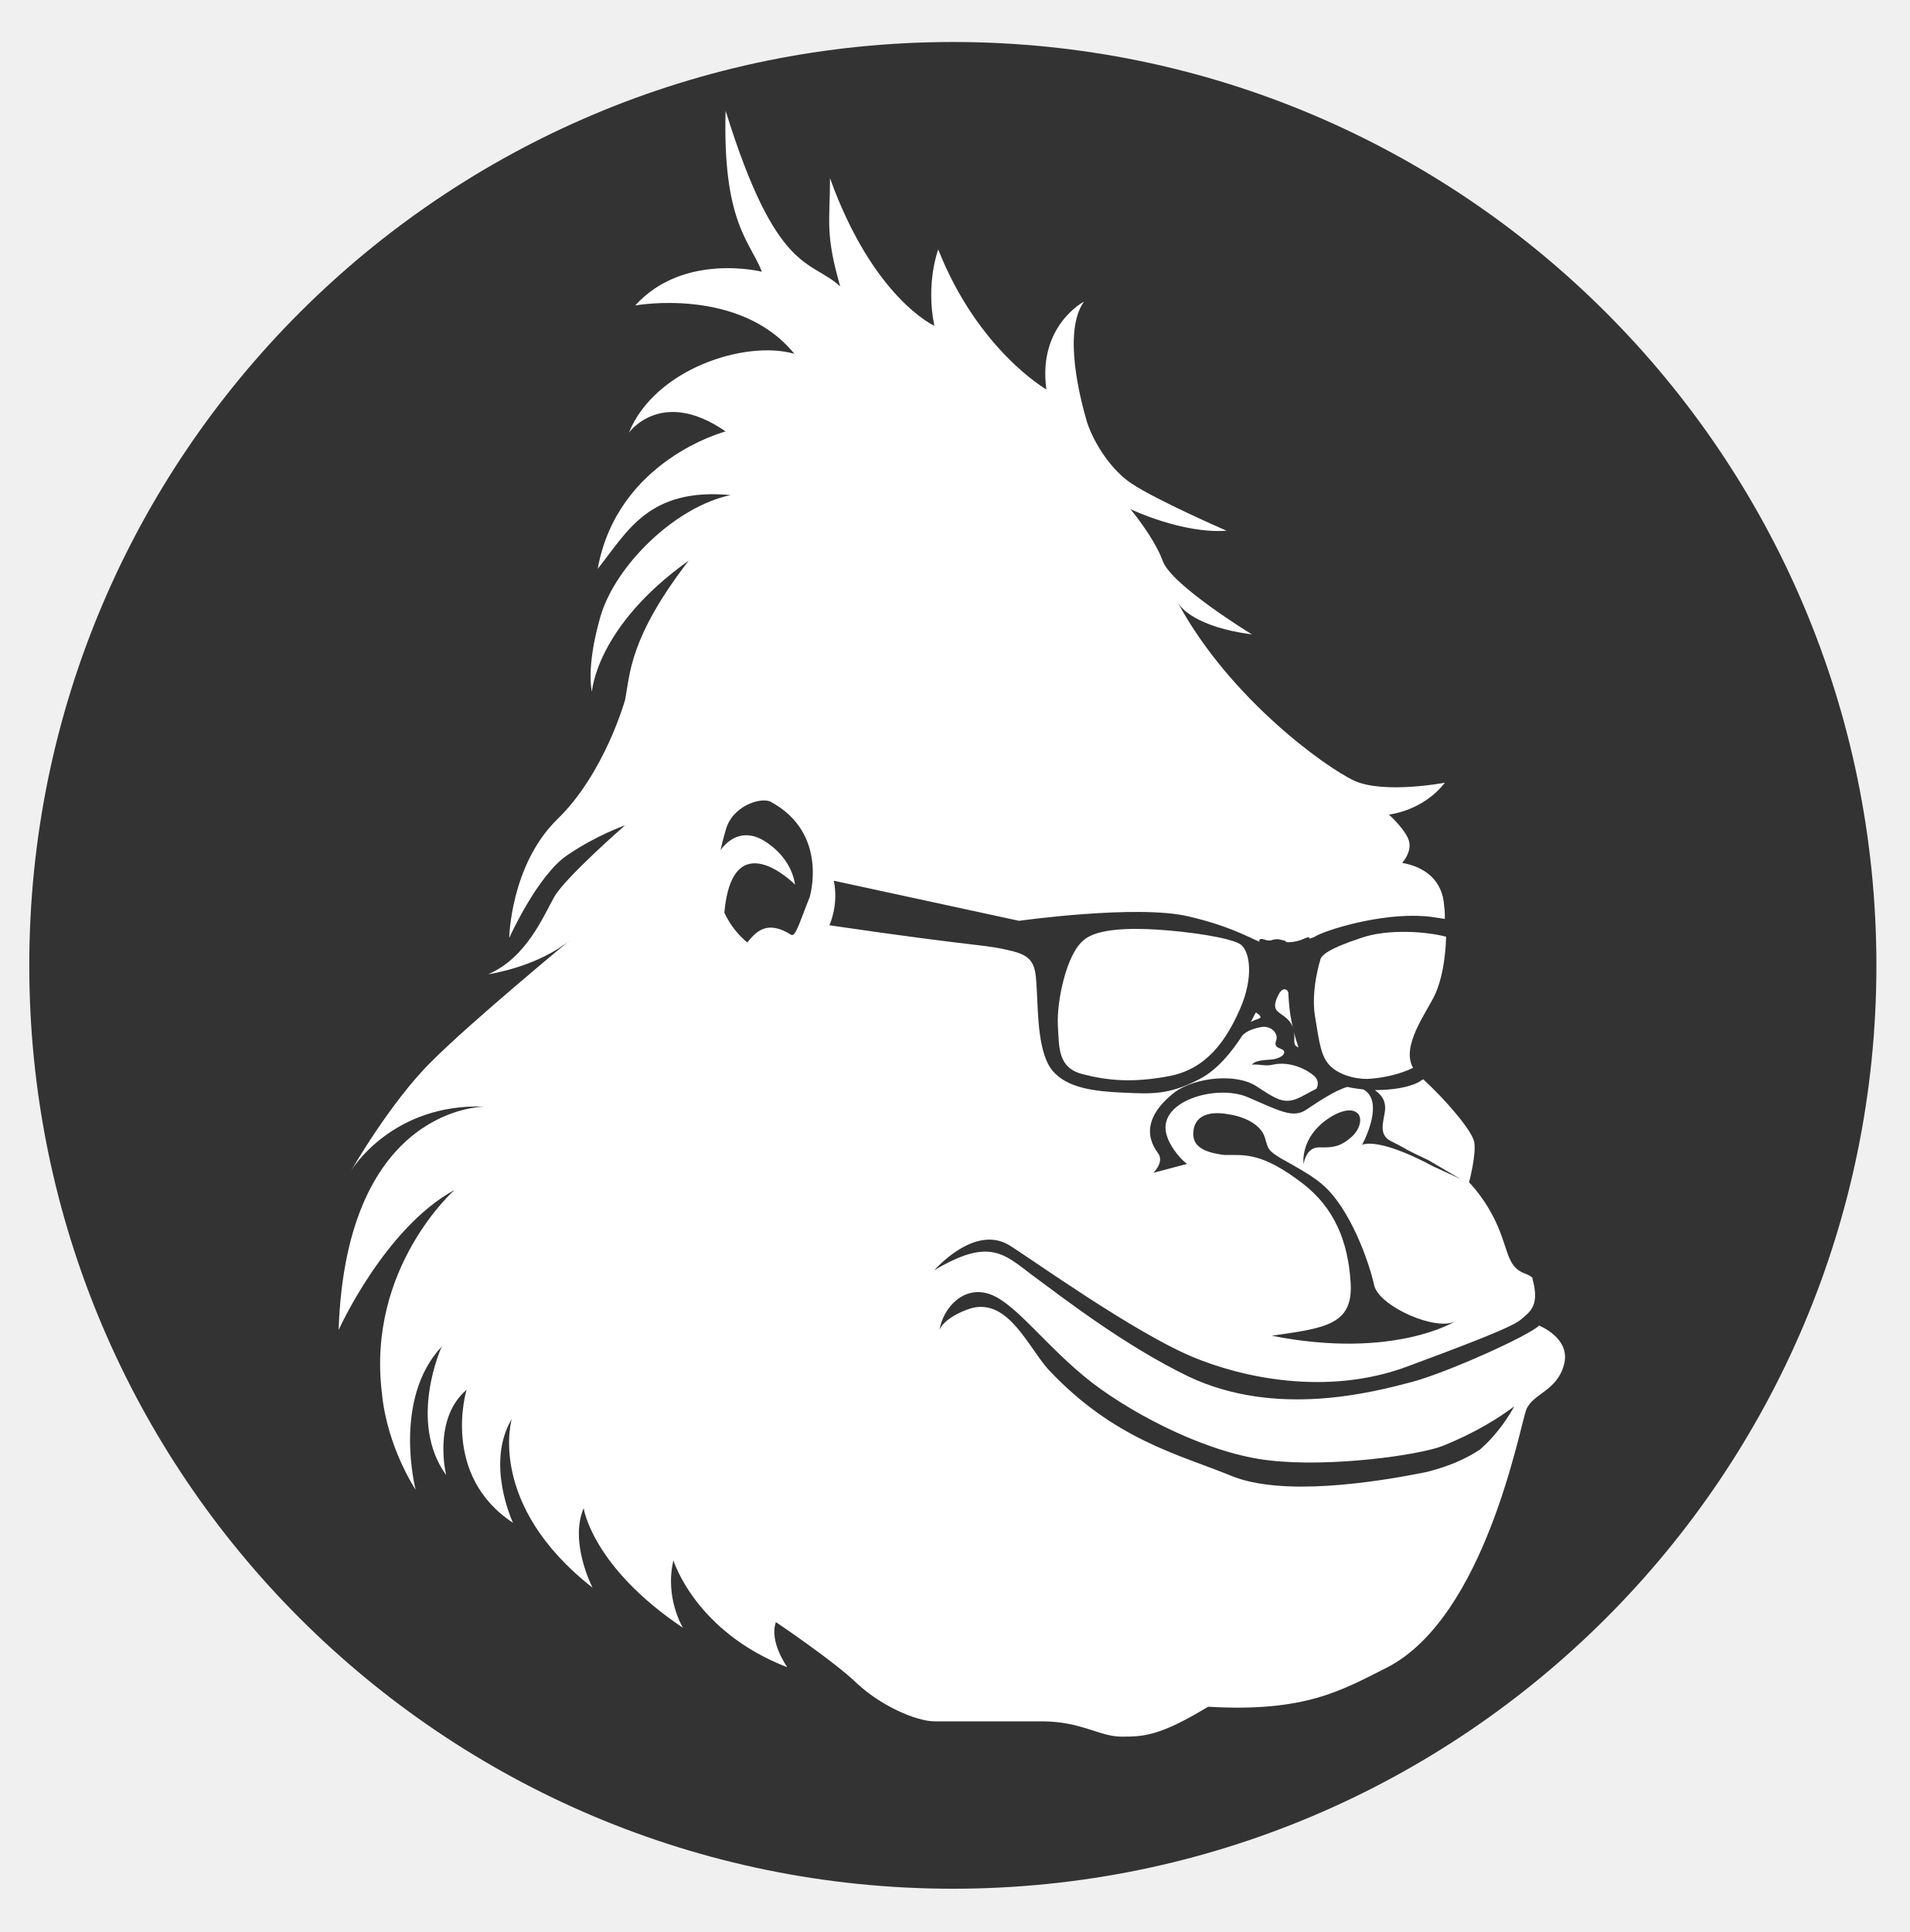
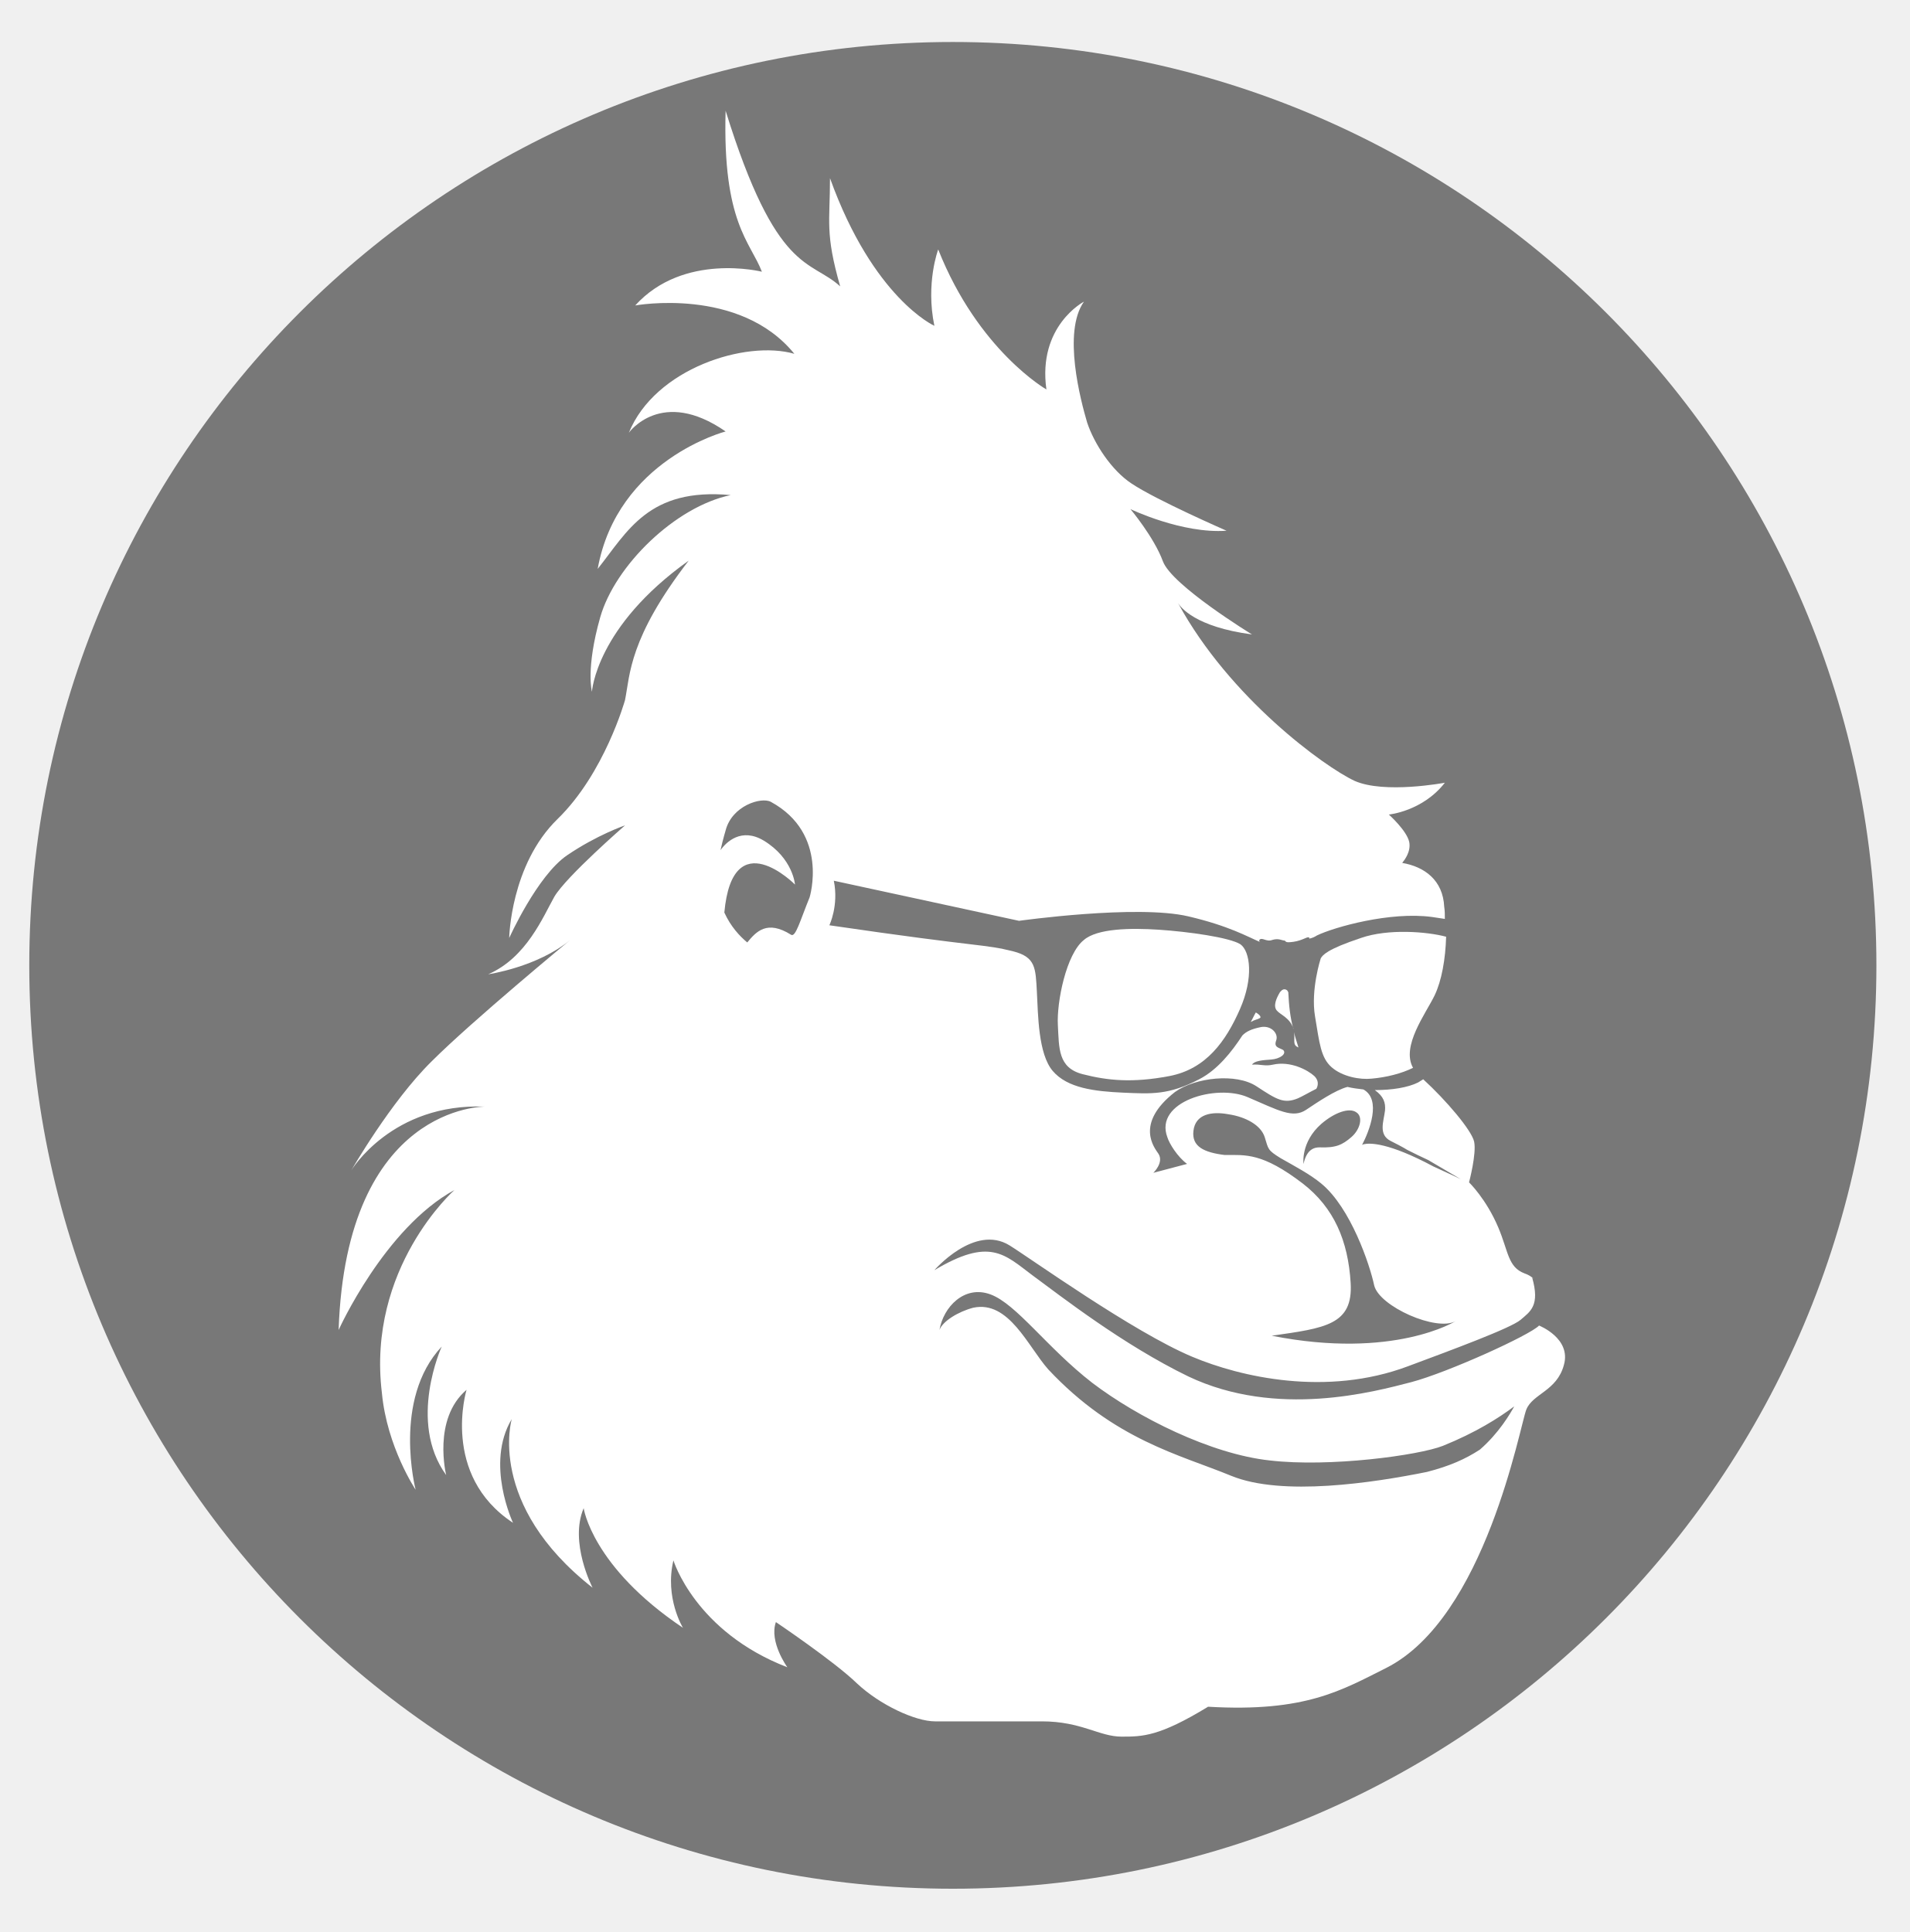
<svg xmlns="http://www.w3.org/2000/svg" version="1.1" id="Layer_1" x="0px" y="0px" width="300px" height="303.6px" viewBox="0 0 300 303.6" style="enable-background:new 0 0 300 303.6;" xml:space="preserve">
  <style type="text/css">

	.st0{fill:#FFFFFF;}
- 	.st1{fill:#333333;}
+ 	.st1{fill:#787878;}

</style>
  <g id="Circle">
    <circle class="st1" cx="149.7" cy="151.7" r="145.1" />
  </g>
  <g id="Tape">
    <g>
      <path class="st0" d="M241.3,201.1C241.3,201.1,241.3,201.1,241.3,201.1C241.3,201.1,241.3,201.1,241.3,201.1z" />
      <path class="st0" d="M241.8,208.3c-1.4,1.5-14.4,7.4-20.1,8.9c-5.8,1.5-21.1,5.7-35-0.9c-10.3-5-20-12.6-24.5-15.9    c-4.4-3.3-6.7-6-15.4-0.8c0,0,6.3-7.3,11.8-3.9c3.1,1.9,19.4,13.6,28.7,17.5c7.6,3.2,21.1,6.3,33.9,1.5c6.7-2.5,16.2-6,17.7-7.3    c1.5-1.3,3.1-2.2,1.8-6.7c0.1,0.1,0.2,0.2,0.3,0.3c-0.4-0.4-0.9-0.7-1.5-0.9c-2.6-1-2.5-3.4-4.1-7.2c-1.9-4.5-4.6-7.1-4.6-7.1    s1.2-4.5,0.8-6.4c-0.4-1.8-4.4-6.5-8-9.8c-0.3,0.2-0.5,0.3-0.8,0.5c-1.6,0.8-4.1,1.2-6.8,1.2c1.4,1,1.7,2,1.6,3.2    c-0.2,1.7-1.1,3.8,0.9,4.8c2,1,2.6,1.4,2.6,1.4c1.2,0.6,2.2,1.1,3.3,1.6l5.1,3l0,0c-1-0.5-2.6-1.2-4.3-2c-7.1-3.8-10-3.7-10.9-3.5    c-0.1,0-0.2,0.1-0.3,0.1c1.1-2.1,3.1-7.1,0.2-8.7c-0.8-0.1-1.7-0.2-2.5-0.4c-1.9,0.5-4.7,2.4-6.5,3.6c-2.1,1.4-4.3,0.1-9.2-2    c-4.9-2.1-14.7,0.7-12.6,6.3c0.3,1,1.6,3.1,3.1,4.2l-5.3,1.4c0,0,1.7-1.6,0.8-3c-0.6-0.9-3.8-4.7,2.6-9.7c3.2-2.3,9.6-3,12.8-0.9    c3.2,2.1,4.3,2.8,6.5,1.9c0.7-0.3,1.7-0.9,2.9-1.5l0,0c0,0,0.7-1-0.3-2c-1.1-1-3.8-2.4-6.5-1.8c-1.3,0.3-1.9-0.1-3.3,0    c0.4-0.6,1.6-0.7,3-0.8s2.5-0.9,1.9-1.5c-0.7-0.4-1.5-0.4-1.1-1.5c0.4-1.1-0.8-2.4-2.4-2.1c-1.5,0.3-2.3,0.7-2.9,1.3    c-1.7,2.6-3.9,5.4-6.8,6.9c-4.8,2.5-7.5,2.3-12,2.1c-4.4-0.2-8.7-0.7-11-3.4c-2.3-2.7-2.3-8.8-2.5-12.5c-0.2-3.7-0.2-5.4-3.7-6.3    c-4.8-1.2-4.3-0.5-28.9-4.1c0,0,1.5-3.1,0.7-7l29.1,6.3c0,0,18.5-2.6,26.6-0.7c6.4,1.5,9.3,3.2,11.2,4c0-0.1-0.1-0.2-0.1-0.2    c0.4-0.7,1.1,0.3,2.1-0.1c1-0.3,1.5,0.1,1.9,0.1c0.3,0.1,0,0.4,1.4,0.2c1.4-0.2,2.1-0.8,2.4-0.7c0.1,0,0.1,0,0.1,0.1    c0,0,0,0.1,0,0.1c0.5-0.1,0.9-0.3,1.2-0.5c2.7-1.3,11.5-3.8,18.1-2.9c0.7,0.1,1.4,0.2,2,0.3c0-0.6,0-1.3-0.1-1.9    c-0.2-4.2-3.1-6.3-6.6-6.9c0,0,0,0,0,0c0.4-0.5,1.4-1.8,1.1-3.3c-0.4-1.8-3.2-4.3-3.2-4.3s5.3-0.5,8.8-5c0,0-9.5,1.8-14.2-0.3    c-4.7-2.2-19.6-13-27.7-27.9c0.4,0.6,2.6,3.7,11.6,4.9c0,0-12.6-7.7-14-11.5c-1.4-3.8-5.1-8.2-5.1-8.2s8.1,3.9,15.1,3.4    c0,0-11-4.8-14.9-7.4c-3.2-2.1-5.9-6.3-7-9.6c-1-3.4-3.9-14.2-0.5-19c0,0-7.3,3.8-5.9,13.8c0,0-10.7-6.1-17-22c0,0-2,5.3-0.6,12    c0,0-9.6-4.3-16.4-23.2c0,6.9-0.8,8.6,1.6,17c-4.7-4.3-10-1.8-18-27.6c-0.5,17.6,3.9,20.6,5.7,25.3c0,0-12.3-3.1-19.9,5.3    c0,0,16.4-3,25,7.6c-7.6-2.2-21.9,2.3-26,12.4c0,0,5.1-7.2,15.2-0.2c0,0-17,4.4-20.1,21.6c4.7-5.9,8-12.8,20.9-11.6    c-8.7,1.8-18.2,11.1-20.5,19.2c-2.3,8.1-1.3,11.7-1.3,11.7s0.6-10.2,15.2-20.6C98.8,100.3,99,106,98.2,110c0,0-3.2,11.5-10.6,18.7    c-7.4,7.2-7.6,18.7-7.6,18.7s4.4-9.8,9.1-13c4.7-3.2,9.1-4.7,9.1-4.7s-9.2,8-11.1,11.2c-1.8,3.2-4.4,9.6-10.4,12.2    c0,0,7.7-1.1,12.9-5.4c0,0-15.4,12.7-21.8,19.1c-6.4,6.3-12.6,17.1-12.6,17.1s6.4-10.6,21-10c0,0-21.8-0.3-23,35.1    c0,0,7.2-16,18.2-22c0,0-13.8,12.2-11.4,31.9c0.8,8.5,5.3,15.2,5.3,15.2s-3.7-14.2,4.1-22.5c0,0-5.4,11.8,0.7,20.2    c0,0-2.2-8.8,3.2-13.4c0,0-4.1,13.4,7.3,20.9c0,0-4.4-9.3-0.2-16.3c0,0-4,13.4,12.7,26.5c0,0-3.7-7.1-1.4-12.5    c0,0,1.3,9.2,15.6,18.8c0,0-2.9-4.7-1.5-10.6c0,0,3.4,11.2,17.9,16.8c0,0-2.9-4-1.8-7.1c0,0,9.2,6.2,12.7,9.6    c3.6,3.4,9.2,6,12.3,6c0,0,10.6,0,16.8,0c6.2,0,9,2.4,12.5,2.4c3.3,0,5.9,0,13.6-4.7c15.3,0.9,21-2.6,28-6.1    c15.6-7.9,21-38.1,22-40.6c1-2.5,4.8-2.9,5.9-7C246.9,210.3,241.8,208.3,241.8,208.3z M207.6,176.6c2.1-1.8,4.4-2.6,5.5-1.8    c1.1,0.7,0.6,2.7-0.8,3.9c-1.4,1.2-2.4,1.7-5,1.6c-0.7,0-2,0.2-2.5,2.6C204.8,182.9,204.3,179.5,207.6,176.6z M187.5,177.7    c0.3-2.6,2.8-3.1,5.5-2.6c2.7,0.4,5.1,1.7,5.7,3.6c0.6,1.9,0.4,2,2.5,3.3c2.1,1.2,4.6,2.5,6.4,4c4.6,3.8,7.6,12.7,8.3,16    c0.8,3.3,9.8,7.3,12.8,5.6c0,0-9.7,6.1-28.9,2.3c8.4-1.2,12.8-1.7,12.4-8.3s-2.6-11.8-7.5-15.6c-6.4-4.9-9-4.5-12.3-4.5    C189.2,181.1,187.2,180.2,187.5,177.7z M127.2,141c-1.5,3.7-2.2,6.3-2.9,5.9c-3.8-2.4-5.5-0.5-6.9,1.2c-1.2-1-2.6-2.5-3.6-4.7    c1.3-14.3,11.1-4.4,11.1-4.4s-0.3-4.1-4.9-6.9c-3.5-2.1-5.9,0.2-6.8,1.5c0.4-1.8,0.8-3.1,0.8-3.1c1-3.9,5.6-5.3,7.1-4.5    C130.3,131,127.2,141,127.2,141z M232.5,227.8c-2.3,1.5-4.8,2.6-8.3,3.5c-8.4,1.7-22.8,3.9-30.8,0.6c-8-3.3-18.3-5.6-28.7-16.7    c-3.2-3.6-6.2-10.9-11.8-9.7c-2.3,0.6-4.8,2.1-5.3,3.5c0.6-3.6,3.9-7.1,8-5.6c4.1,1.5,8.9,8.4,16,13.9    c7.1,5.4,18.6,11.2,27.9,12.2c9.4,1.1,23.4-0.8,27.2-2.3c5.2-2.1,8.8-4.4,11.2-6.2C237.3,222.1,235.5,225.2,232.5,227.8z" />
      <path class="st0" d="M213.8,147.4c-5.4,1.8-6,2.7-6.3,3.2c0,0-1.6,4.9-0.9,9.1c0.7,4.2,0.9,6.5,2.6,8c1.7,1.5,4.5,2,6.3,1.8    c2.3-0.2,4.7-0.8,6.5-1.7c-1.9-3.4,2-8.5,3.4-11.4c1.1-2.3,1.7-5.7,1.8-9.2C224.2,146.4,218.1,145.9,213.8,147.4z" />
      <path class="st0" d="M221.2,180.6c0,0-0.2-0.1-0.5-0.2C220.9,180.4,221.1,180.5,221.2,180.6z" />
      <path class="st0" d="M196.5,160.6c0.7-0.4,1.1-0.4,1.4-0.6c0.3-0.1,0.1-0.5-0.6-0.9C197,159.6,196.8,160.1,196.5,160.6z" />
      <path class="st0" d="M182.1,146.1c-4.5-0.3-9.7-0.2-11.8,1.6c-2.8,2.2-4.3,9.8-4.1,13.4s0,6.7,3.9,7.7c3.9,1,7.8,1.4,13.6,0.3    c5.8-1.1,8.9-5.5,11.1-10.5c2.2-5,1.6-9.1,0.1-10.2C193.2,147.3,186.6,146.4,182.1,146.1z" />
      <path class="st0" d="M202.4,155.9c-0.1-0.1-0.1-0.2-0.2-0.3c0,0,0,0,0,0c-0.1,0-0.1-0.1-0.2-0.1c-0.3-0.1-0.4,0-0.6,0.1    c-0.1,0.1-0.2,0.2-0.3,0.3c-0.6,1-1.1,2.2-0.5,2.9c0.6,0.7,2,1.1,2.6,2.8c0,0,0,0,0,0.1C202.7,159.9,202.5,158,202.4,155.9    C202.4,155.9,202.4,155.9,202.4,155.9z" />
      <path class="st0" d="M204,164.6C204,164.6,204,164.6,204,164.6c-0.2-0.7-0.5-1.5-0.7-2.4C203.5,163.5,203,164.2,204,164.6z" />
    </g>
  </g>
</svg>
